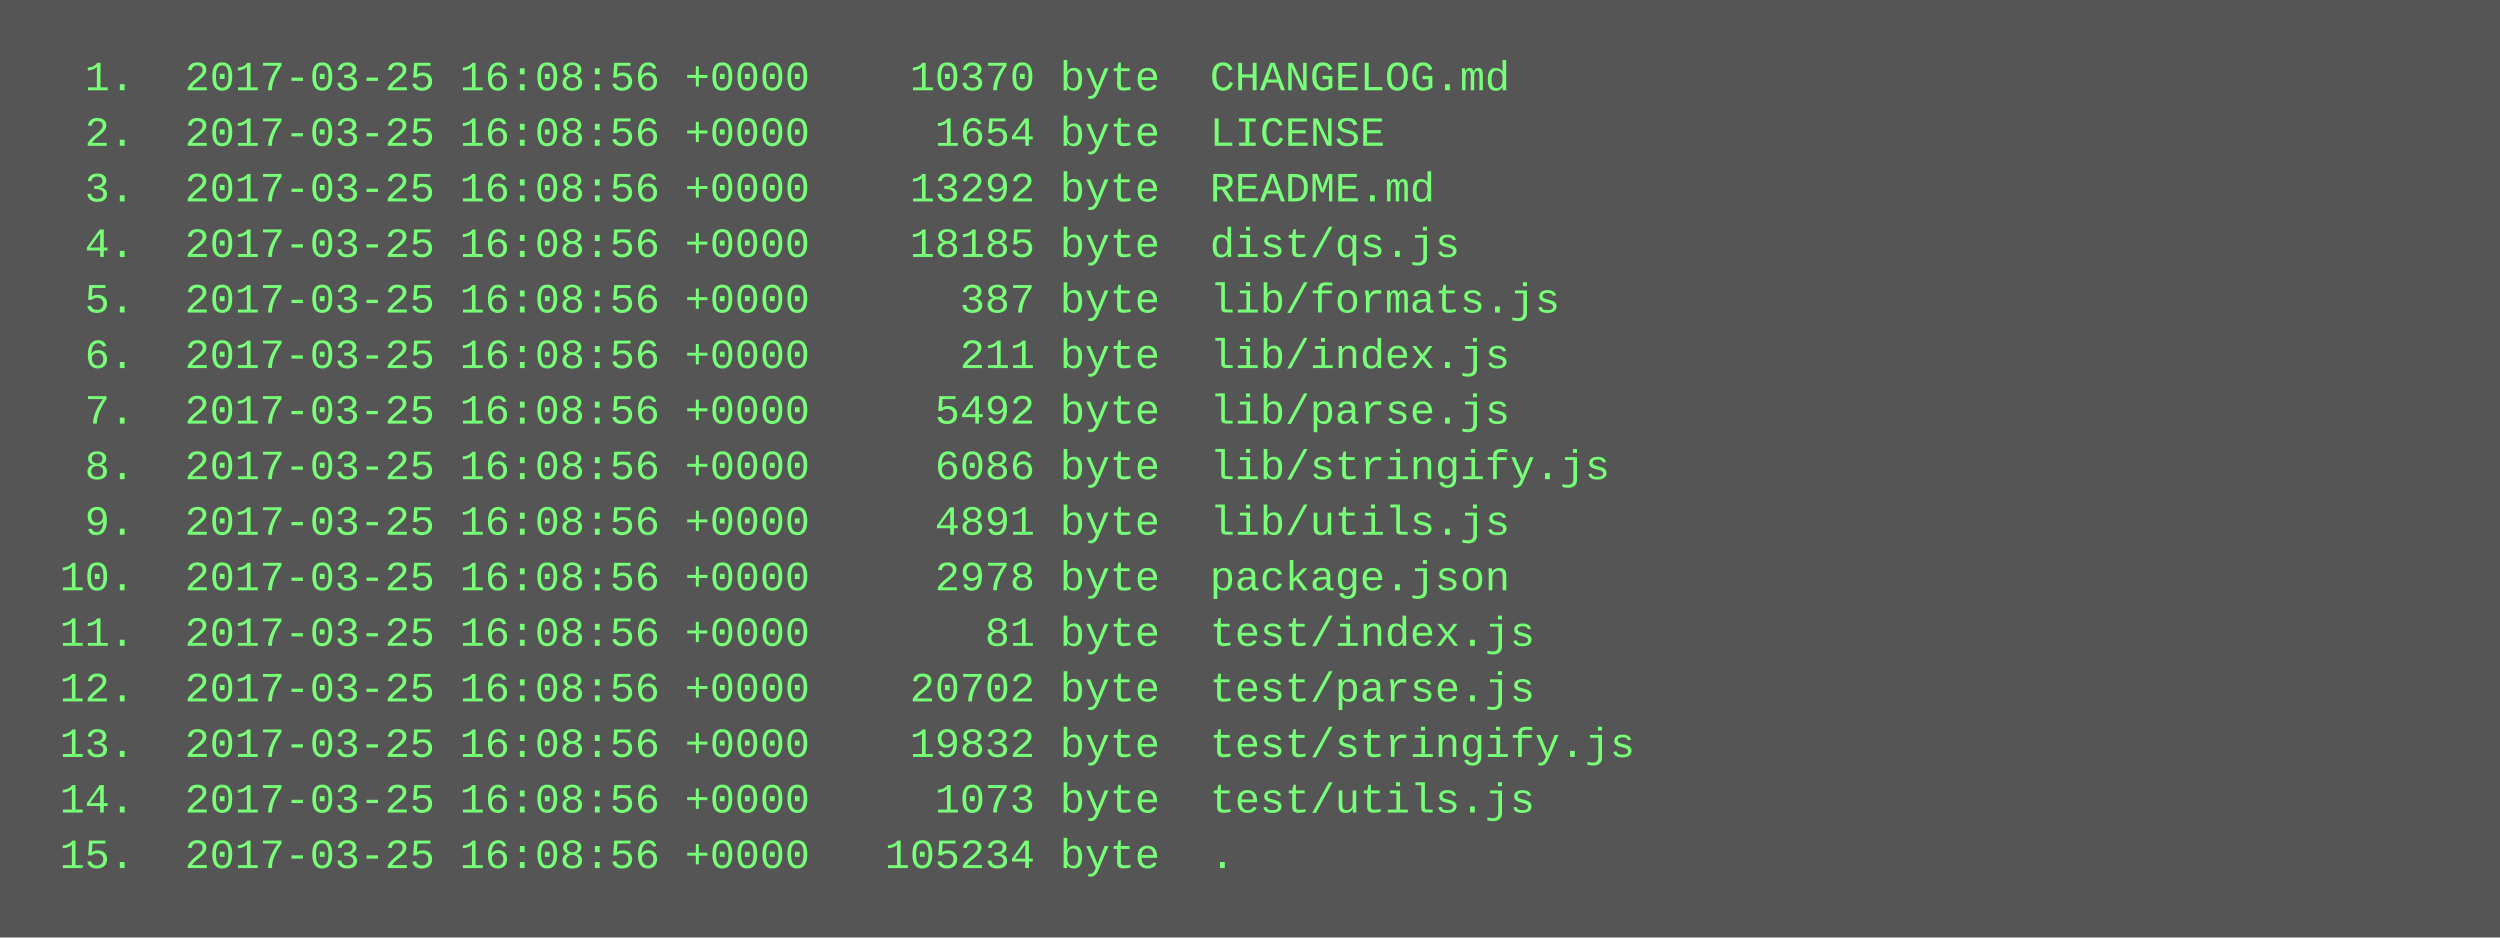
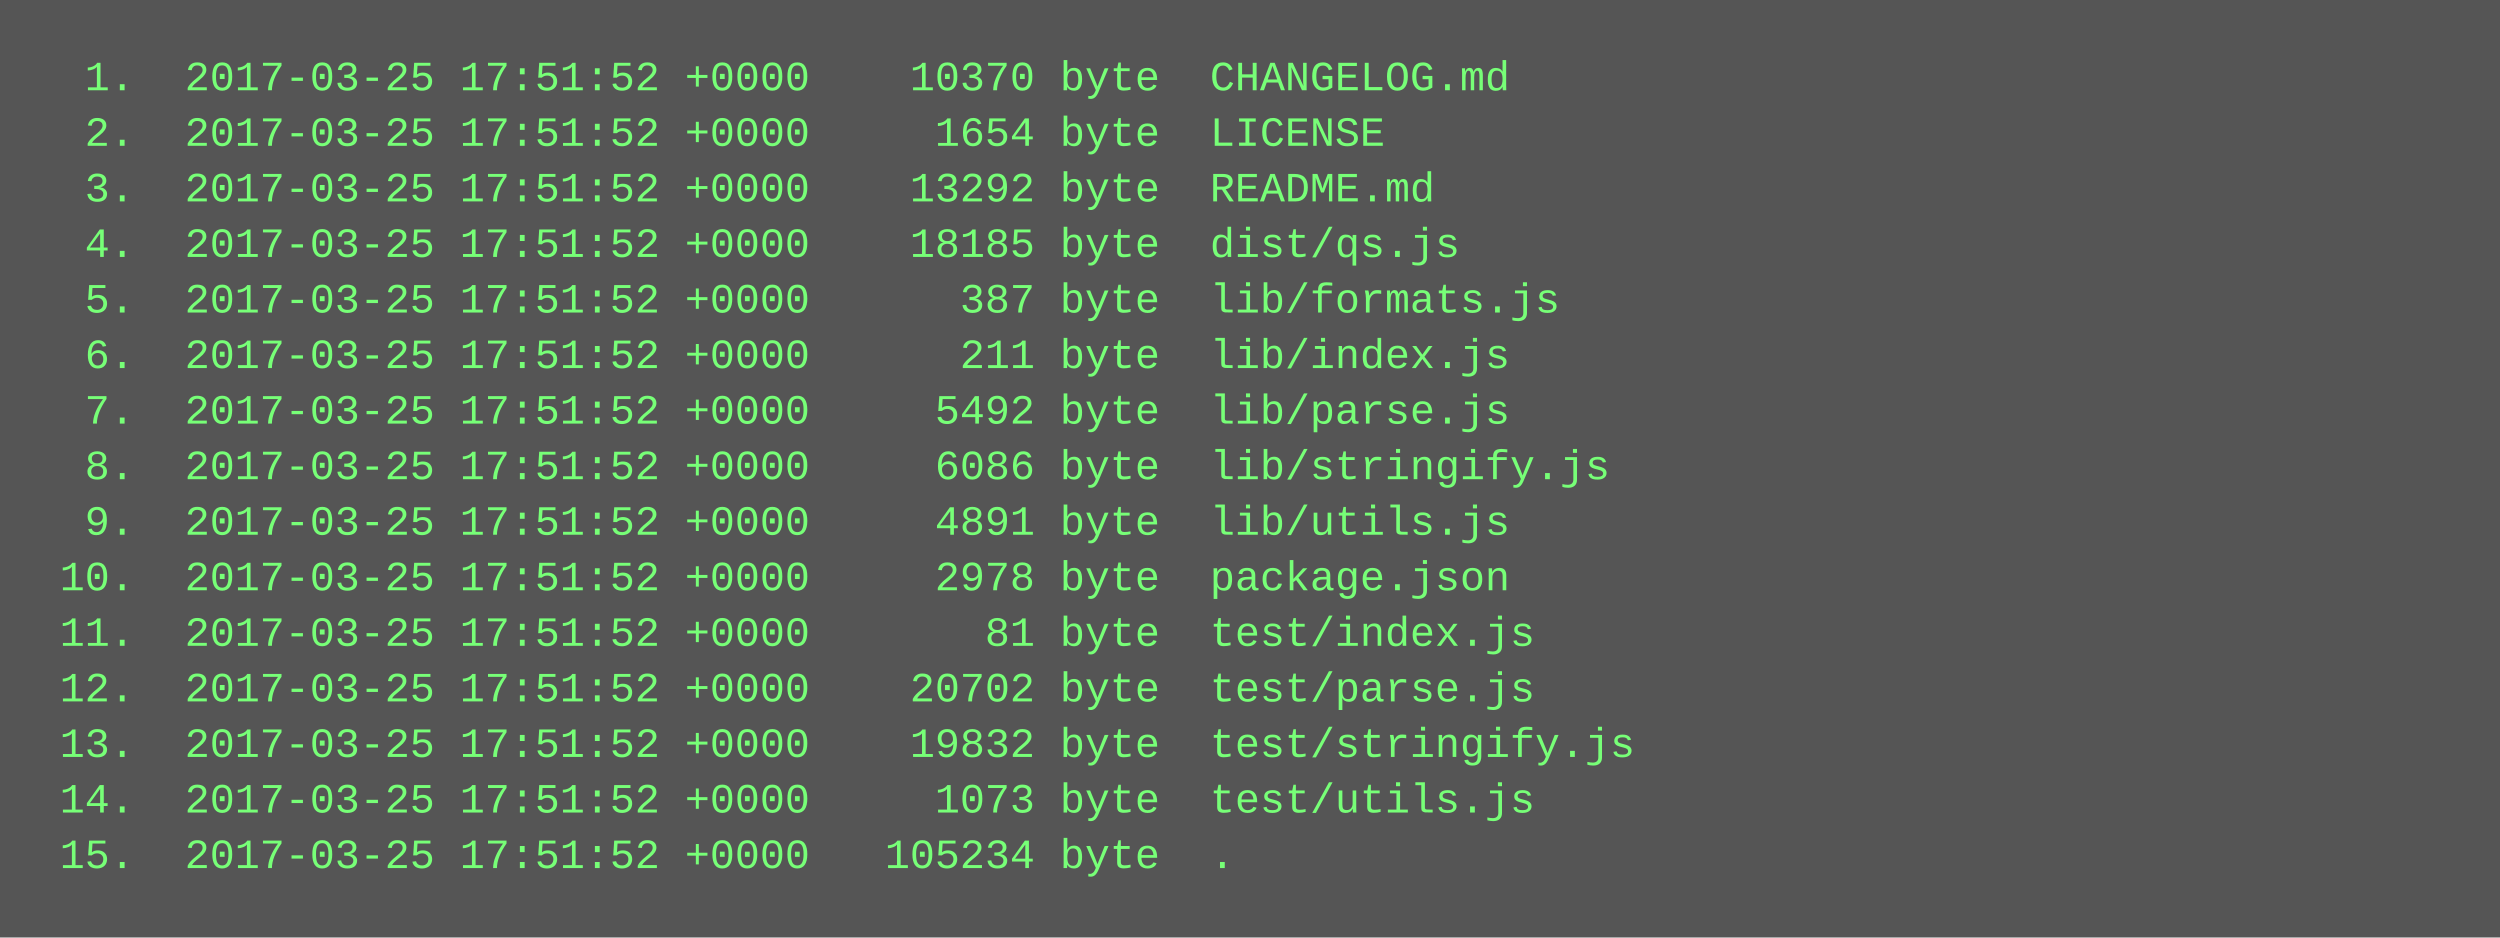
<svg xmlns="http://www.w3.org/2000/svg" height="270" width="720">
  <rect height="270" fill="#555" width="720" />
  <text fill="#7f7" font-family="Courier New" font-size="12" xml:space="preserve">
-     <tspan x="10" y="26">  1.  2017-03-25 16:08:56 +0000    10370 byte  CHANGELOG.md</tspan>
-     <tspan x="10" y="42">  2.  2017-03-25 16:08:56 +0000     1654 byte  LICENSE</tspan>
-     <tspan x="10" y="58">  3.  2017-03-25 16:08:56 +0000    13292 byte  README.md</tspan>
-     <tspan x="10" y="74">  4.  2017-03-25 16:08:56 +0000    18185 byte  dist/qs.js</tspan>
-     <tspan x="10" y="90">  5.  2017-03-25 16:08:56 +0000      387 byte  lib/formats.js</tspan>
-     <tspan x="10" y="106">  6.  2017-03-25 16:08:56 +0000      211 byte  lib/index.js</tspan>
-     <tspan x="10" y="122">  7.  2017-03-25 16:08:56 +0000     5492 byte  lib/parse.js</tspan>
-     <tspan x="10" y="138">  8.  2017-03-25 16:08:56 +0000     6086 byte  lib/stringify.js</tspan>
-     <tspan x="10" y="154">  9.  2017-03-25 16:08:56 +0000     4891 byte  lib/utils.js</tspan>
-     <tspan x="10" y="170"> 10.  2017-03-25 16:08:56 +0000     2978 byte  package.json</tspan>
-     <tspan x="10" y="186"> 11.  2017-03-25 16:08:56 +0000       81 byte  test/index.js</tspan>
-     <tspan x="10" y="202"> 12.  2017-03-25 16:08:56 +0000    20702 byte  test/parse.js</tspan>
-     <tspan x="10" y="218"> 13.  2017-03-25 16:08:56 +0000    19832 byte  test/stringify.js</tspan>
-     <tspan x="10" y="234"> 14.  2017-03-25 16:08:56 +0000     1073 byte  test/utils.js</tspan>
-     <tspan x="10" y="250"> 15.  2017-03-25 16:08:56 +0000   105234 byte  .</tspan>
+     <tspan x="10" y="26">  1.  2017-03-25 17:51:52 +0000    10370 byte  CHANGELOG.md</tspan>
+     <tspan x="10" y="42">  2.  2017-03-25 17:51:52 +0000     1654 byte  LICENSE</tspan>
+     <tspan x="10" y="58">  3.  2017-03-25 17:51:52 +0000    13292 byte  README.md</tspan>
+     <tspan x="10" y="74">  4.  2017-03-25 17:51:52 +0000    18185 byte  dist/qs.js</tspan>
+     <tspan x="10" y="90">  5.  2017-03-25 17:51:52 +0000      387 byte  lib/formats.js</tspan>
+     <tspan x="10" y="106">  6.  2017-03-25 17:51:52 +0000      211 byte  lib/index.js</tspan>
+     <tspan x="10" y="122">  7.  2017-03-25 17:51:52 +0000     5492 byte  lib/parse.js</tspan>
+     <tspan x="10" y="138">  8.  2017-03-25 17:51:52 +0000     6086 byte  lib/stringify.js</tspan>
+     <tspan x="10" y="154">  9.  2017-03-25 17:51:52 +0000     4891 byte  lib/utils.js</tspan>
+     <tspan x="10" y="170"> 10.  2017-03-25 17:51:52 +0000     2978 byte  package.json</tspan>
+     <tspan x="10" y="186"> 11.  2017-03-25 17:51:52 +0000       81 byte  test/index.js</tspan>
+     <tspan x="10" y="202"> 12.  2017-03-25 17:51:52 +0000    20702 byte  test/parse.js</tspan>
+     <tspan x="10" y="218"> 13.  2017-03-25 17:51:52 +0000    19832 byte  test/stringify.js</tspan>
+     <tspan x="10" y="234"> 14.  2017-03-25 17:51:52 +0000     1073 byte  test/utils.js</tspan>
+     <tspan x="10" y="250"> 15.  2017-03-25 17:51:52 +0000   105234 byte  .</tspan>
  </text>
</svg>
